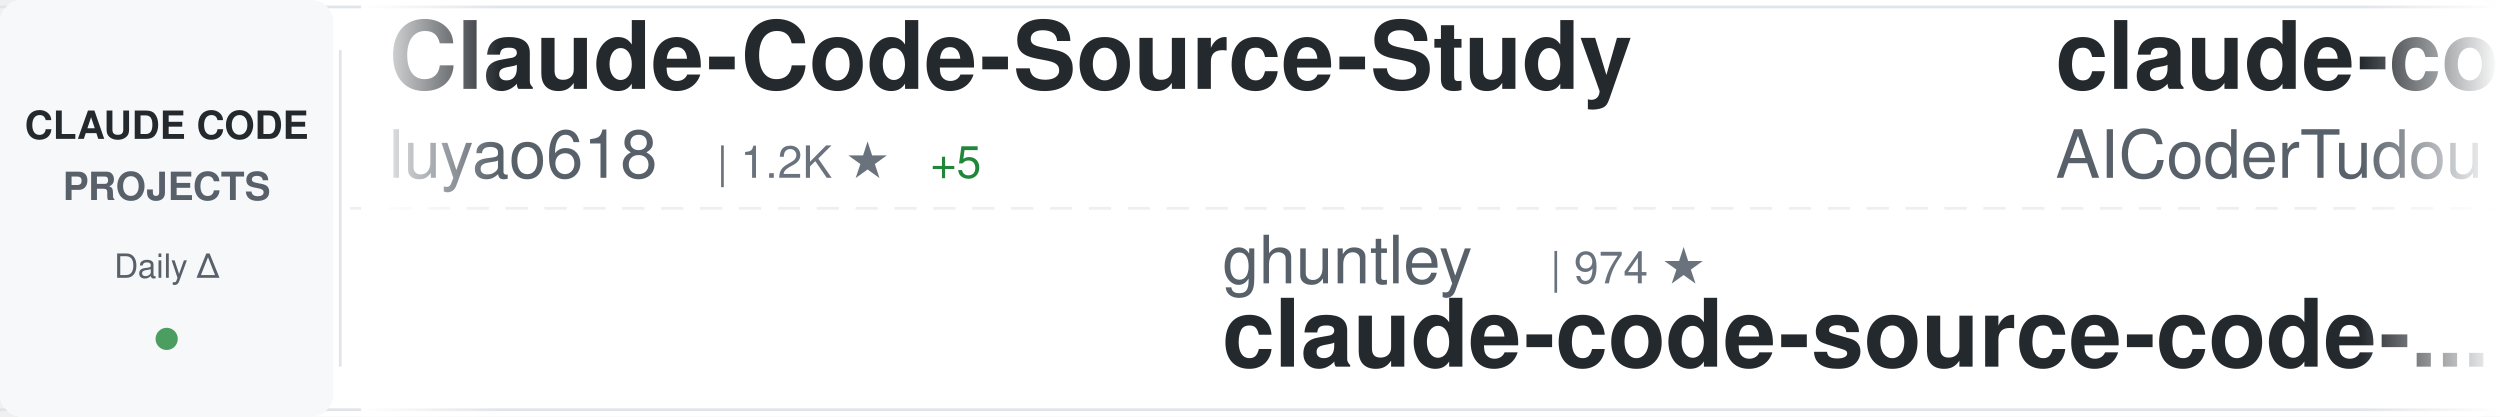
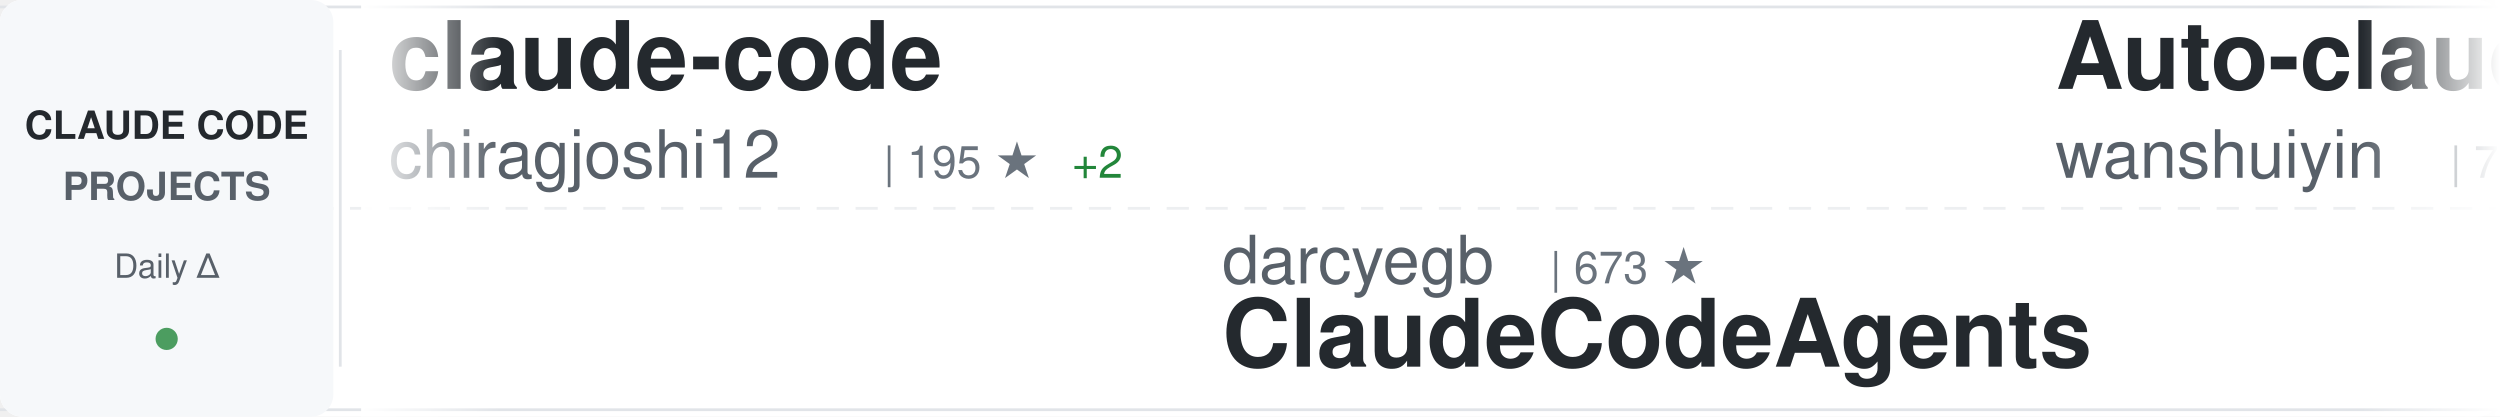
<svg xmlns="http://www.w3.org/2000/svg" width="900" height="150">
  <defs>
    <linearGradient id="awesomeLeftFade" x1="0%" y1="0%" x2="100%" y2="0%">
      <stop offset="0%" style="stop-color:#ffffff;stop-opacity:1" />
      <stop offset="100%" style="stop-color:#ffffff;stop-opacity:0" />
    </linearGradient>
    <linearGradient id="awesomeRightFade" x1="0%" y1="0%" x2="100%" y2="0%">
      <stop offset="0%" style="stop-color:#ffffff;stop-opacity:0" />
      <stop offset="100%" style="stop-color:#ffffff;stop-opacity:1" />
    </linearGradient>
  </defs>
  <rect width="900" height="150" fill="#ffffff" rx="8" />
  <rect x="0" y="2" width="900" height="1" fill="#e1e4e8" />
  <rect x="0" y="147" width="900" height="1" fill="#e1e4e8" />
  <line x1="0" y1="75" x2="900" y2="75" stroke="#e1e4e8" stroke-width="1" stroke-dasharray="8 6" opacity="0.6" />
  <rect x="0" y="0" width="120" height="150" fill="#f6f8fa" rx="8" />
  <text x="60" y="50" font-family="-apple-system, BlinkMacSystemFont, 'Segoe UI', Helvetica, Arial, sans-serif" font-size="14" font-weight="600" fill="#24292e" text-anchor="middle">CLAUDE CODE</text>
  <text x="60" y="72" font-family="-apple-system, BlinkMacSystemFont, 'Segoe UI', Helvetica, Arial, sans-serif" font-size="14" font-weight="600" fill="#586069" text-anchor="middle">PROJECTS</text>
  <text x="60" y="100" font-family="-apple-system, BlinkMacSystemFont, 'Segoe UI', Helvetica, Arial, sans-serif" font-size="12" font-weight="500" fill="#586069" text-anchor="middle">Daily Δ</text>
  <circle cx="60" cy="122" r="4" fill="#22863a" opacity="0.8" />
  <rect x="122" y="18" width="1" height="114" fill="#e1e4e8" />
  <clipPath id="awesomeTickerClip">
    <rect x="130" y="0" width="770" height="150" />
  </clipPath>
  <g clip-path="url(#awesomeTickerClip)">
    <g id="awesomeTickerItems">
      <animateTransform attributeName="transform" attributeType="XML" type="translate" from="0 0" to="-3000 0" dur="54s" repeatCount="indefinite" />
      <g transform="translate(0, 0)">
-         <text x="140" y="32" font-family="-apple-system, BlinkMacSystemFont, 'Segoe UI', Helvetica, Arial, sans-serif" font-size="34" font-weight="600" fill="#24292e">Claude-Code-Source-Study</text>
-         <text x="140" y="64" font-family="-apple-system, BlinkMacSystemFont, 'Segoe UI', Helvetica, Arial, sans-serif" font-size="24" font-weight="400" fill="#586069">luyao618</text>
-         <text x="258" y="64" font-family="-apple-system, BlinkMacSystemFont, 'Segoe UI', Helvetica, Arial, sans-serif" font-size="16" font-weight="500" fill="#6a737d">| 1.2K ★</text>
-         <text x="335" y="64" font-family="-apple-system, BlinkMacSystemFont, 'Segoe UI', Helvetica, Arial, sans-serif" font-size="16" font-weight="500" fill="#22863a"> +5</text>
+         <text x="140" y="32" font-family="-apple-system, BlinkMacSystemFont, 'Segoe UI', Helvetica, Arial, sans-serif" font-size="34" font-weight="600" fill="#24292e">claude-code</text>
+         <text x="140" y="64" font-family="-apple-system, BlinkMacSystemFont, 'Segoe UI', Helvetica, Arial, sans-serif" font-size="24" font-weight="400" fill="#586069">chiragjoshi12</text>
+         <text x="318" y="64" font-family="-apple-system, BlinkMacSystemFont, 'Segoe UI', Helvetica, Arial, sans-serif" font-size="16" font-weight="500" fill="#6a737d">| 195 ★</text>
+         <text x="386" y="64" font-family="-apple-system, BlinkMacSystemFont, 'Segoe UI', Helvetica, Arial, sans-serif" font-size="16" font-weight="500" fill="#22863a"> +2</text>
      </g>
      <g transform="translate(300, 0)">
-         <text x="140" y="102" font-family="-apple-system, BlinkMacSystemFont, 'Segoe UI', Helvetica, Arial, sans-serif" font-size="24" font-weight="400" fill="#586069">ghuntley</text>
-         <text x="258" y="102" font-family="-apple-system, BlinkMacSystemFont, 'Segoe UI', Helvetica, Arial, sans-serif" font-size="16" font-weight="500" fill="#6a737d">| 974 ★</text>
-         <text x="140" y="132" font-family="-apple-system, BlinkMacSystemFont, 'Segoe UI', Helvetica, Arial, sans-serif" font-size="34" font-weight="600" fill="#24292e">claude-code-source-code-...</text>
+         <text x="140" y="102" font-family="-apple-system, BlinkMacSystemFont, 'Segoe UI', Helvetica, Arial, sans-serif" font-size="24" font-weight="400" fill="#586069">darcyegb</text>
+         <text x="258" y="102" font-family="-apple-system, BlinkMacSystemFont, 'Segoe UI', Helvetica, Arial, sans-serif" font-size="16" font-weight="500" fill="#6a737d">| 673 ★</text>
+         <text x="140" y="132" font-family="-apple-system, BlinkMacSystemFont, 'Segoe UI', Helvetica, Arial, sans-serif" font-size="34" font-weight="600" fill="#24292e">ClaudeCodeAgents</text>
      </g>
      <g transform="translate(600, 0)">
-         <text x="140" y="32" font-family="-apple-system, BlinkMacSystemFont, 'Segoe UI', Helvetica, Arial, sans-serif" font-size="34" font-weight="600" fill="#24292e">claude-code-tudou</text>
-         <text x="140" y="64" font-family="-apple-system, BlinkMacSystemFont, 'Segoe UI', Helvetica, Arial, sans-serif" font-size="24" font-weight="400" fill="#586069">AICoderTudou</text>
-         <text x="306" y="64" font-family="-apple-system, BlinkMacSystemFont, 'Segoe UI', Helvetica, Arial, sans-serif" font-size="16" font-weight="500" fill="#6a737d">| 495 ★</text>
+         <text x="140" y="32" font-family="-apple-system, BlinkMacSystemFont, 'Segoe UI', Helvetica, Arial, sans-serif" font-size="34" font-weight="600" fill="#24292e">Auto-claude-code-researc...</text>
+         <text x="140" y="64" font-family="-apple-system, BlinkMacSystemFont, 'Segoe UI', Helvetica, Arial, sans-serif" font-size="24" font-weight="400" fill="#586069">wanshuiyin</text>
+         <text x="282" y="64" font-family="-apple-system, BlinkMacSystemFont, 'Segoe UI', Helvetica, Arial, sans-serif" font-size="16" font-weight="500" fill="#6a737d">| 7.5K ★</text>
+         <text x="359" y="64" font-family="-apple-system, BlinkMacSystemFont, 'Segoe UI', Helvetica, Arial, sans-serif" font-size="16" font-weight="500" fill="#22863a"> +67</text>
      </g>
      <g transform="translate(900, 0)">
-         <text x="140" y="102" font-family="-apple-system, BlinkMacSystemFont, 'Segoe UI', Helvetica, Arial, sans-serif" font-size="24" font-weight="400" fill="#586069">anthropics</text>
-         <text x="282" y="102" font-family="-apple-system, BlinkMacSystemFont, 'Segoe UI', Helvetica, Arial, sans-serif" font-size="16" font-weight="500" fill="#6a737d">| 4.4K ★</text>
-         <text x="359" y="102" font-family="-apple-system, BlinkMacSystemFont, 'Segoe UI', Helvetica, Arial, sans-serif" font-size="16" font-weight="500" fill="#22863a"> +10</text>
-         <text x="140" y="132" font-family="-apple-system, BlinkMacSystemFont, 'Segoe UI', Helvetica, Arial, sans-serif" font-size="34" font-weight="600" fill="#24292e">claude-code-security-rev...</text>
+         <text x="140" y="102" font-family="-apple-system, BlinkMacSystemFont, 'Segoe UI', Helvetica, Arial, sans-serif" font-size="24" font-weight="400" fill="#586069">codeaashu</text>
+         <text x="270" y="102" font-family="-apple-system, BlinkMacSystemFont, 'Segoe UI', Helvetica, Arial, sans-serif" font-size="16" font-weight="500" fill="#6a737d">| 2.3K ★</text>
+         <text x="347" y="102" font-family="-apple-system, BlinkMacSystemFont, 'Segoe UI', Helvetica, Arial, sans-serif" font-size="16" font-weight="500" fill="#22863a"> +13</text>
+         <text x="140" y="132" font-family="-apple-system, BlinkMacSystemFont, 'Segoe UI', Helvetica, Arial, sans-serif" font-size="34" font-weight="600" fill="#24292e">claude-code</text>
      </g>
      <g transform="translate(1200, 0)">
-         <text x="140" y="32" font-family="-apple-system, BlinkMacSystemFont, 'Segoe UI', Helvetica, Arial, sans-serif" font-size="34" font-weight="600" fill="#24292e">claude-code-guide</text>
-         <text x="140" y="64" font-family="-apple-system, BlinkMacSystemFont, 'Segoe UI', Helvetica, Arial, sans-serif" font-size="24" font-weight="400" fill="#586069">zebbern</text>
-         <text x="246" y="64" font-family="-apple-system, BlinkMacSystemFont, 'Segoe UI', Helvetica, Arial, sans-serif" font-size="16" font-weight="500" fill="#6a737d">| 4.0K ★</text>
-         <text x="323" y="64" font-family="-apple-system, BlinkMacSystemFont, 'Segoe UI', Helvetica, Arial, sans-serif" font-size="16" font-weight="500" fill="#22863a"> +28</text>
+         <text x="140" y="32" font-family="-apple-system, BlinkMacSystemFont, 'Segoe UI', Helvetica, Arial, sans-serif" font-size="34" font-weight="600" fill="#24292e">ClaudeCode</text>
+         <text x="140" y="64" font-family="-apple-system, BlinkMacSystemFont, 'Segoe UI', Helvetica, Arial, sans-serif" font-size="24" font-weight="400" fill="#586069">guanshan</text>
+         <text x="258" y="64" font-family="-apple-system, BlinkMacSystemFont, 'Segoe UI', Helvetica, Arial, sans-serif" font-size="16" font-weight="500" fill="#6a737d">| 56 ★</text>
      </g>
      <g transform="translate(1500, 0)">
-         <text x="140" y="102" font-family="-apple-system, BlinkMacSystemFont, 'Segoe UI', Helvetica, Arial, sans-serif" font-size="24" font-weight="400" fill="#586069">T-Lab-CUHKSZ</text>
-         <text x="306" y="102" font-family="-apple-system, BlinkMacSystemFont, 'Segoe UI', Helvetica, Arial, sans-serif" font-size="16" font-weight="500" fill="#6a737d">| 292 ★</text>
+         <text x="140" y="102" font-family="-apple-system, BlinkMacSystemFont, 'Segoe UI', Helvetica, Arial, sans-serif" font-size="24" font-weight="400" fill="#586069">huangserva</text>
+         <text x="282" y="102" font-family="-apple-system, BlinkMacSystemFont, 'Segoe UI', Helvetica, Arial, sans-serif" font-size="16" font-weight="500" fill="#6a737d">| 563 ★</text>
+         <text x="350" y="102" font-family="-apple-system, BlinkMacSystemFont, 'Segoe UI', Helvetica, Arial, sans-serif" font-size="16" font-weight="500" fill="#22863a"> +1</text>
+         <text x="140" y="132" font-family="-apple-system, BlinkMacSystemFont, 'Segoe UI', Helvetica, Arial, sans-serif" font-size="34" font-weight="600" fill="#24292e">claude-code-cli</text>
+       </g>
+       <g transform="translate(1800, 0)">
+         <text x="140" y="32" font-family="-apple-system, BlinkMacSystemFont, 'Segoe UI', Helvetica, Arial, sans-serif" font-size="34" font-weight="600" fill="#24292e">claude-code-telegram</text>
+         <text x="140" y="64" font-family="-apple-system, BlinkMacSystemFont, 'Segoe UI', Helvetica, Arial, sans-serif" font-size="24" font-weight="400" fill="#586069">RichardAtCT</text>
+         <text x="294" y="64" font-family="-apple-system, BlinkMacSystemFont, 'Segoe UI', Helvetica, Arial, sans-serif" font-size="16" font-weight="500" fill="#6a737d">| 2.5K ★</text>
+         <text x="371" y="64" font-family="-apple-system, BlinkMacSystemFont, 'Segoe UI', Helvetica, Arial, sans-serif" font-size="16" font-weight="500" fill="#22863a"> +2</text>
+       </g>
+       <g transform="translate(2100, 0)">
+         <text x="140" y="102" font-family="-apple-system, BlinkMacSystemFont, 'Segoe UI', Helvetica, Arial, sans-serif" font-size="24" font-weight="400" fill="#586069">alex000kim</text>
+         <text x="282" y="102" font-family="-apple-system, BlinkMacSystemFont, 'Segoe UI', Helvetica, Arial, sans-serif" font-size="16" font-weight="500" fill="#6a737d">| 219 ★</text>
        <text x="140" y="132" font-family="-apple-system, BlinkMacSystemFont, 'Segoe UI', Helvetica, Arial, sans-serif" font-size="34" font-weight="600" fill="#24292e">claude-code</text>
      </g>
-       <g transform="translate(1800, 0)">
+       <g transform="translate(2400, 0)">
        <text x="140" y="32" font-family="-apple-system, BlinkMacSystemFont, 'Segoe UI', Helvetica, Arial, sans-serif" font-size="34" font-weight="600" fill="#24292e">how-claude-code-works</text>
        <text x="140" y="64" font-family="-apple-system, BlinkMacSystemFont, 'Segoe UI', Helvetica, Arial, sans-serif" font-size="24" font-weight="400" fill="#586069">Windy3f3f3f3f</text>
        <text x="318" y="64" font-family="-apple-system, BlinkMacSystemFont, 'Segoe UI', Helvetica, Arial, sans-serif" font-size="16" font-weight="500" fill="#6a737d">| 2.0K ★</text>
-         <text x="395" y="64" font-family="-apple-system, BlinkMacSystemFont, 'Segoe UI', Helvetica, Arial, sans-serif" font-size="16" font-weight="500" fill="#22863a"> +4</text>
-       </g>
-       <g transform="translate(2100, 0)">
-         <text x="140" y="102" font-family="-apple-system, BlinkMacSystemFont, 'Segoe UI', Helvetica, Arial, sans-serif" font-size="24" font-weight="400" fill="#586069">hangsman</text>
-         <text x="258" y="102" font-family="-apple-system, BlinkMacSystemFont, 'Segoe UI', Helvetica, Arial, sans-serif" font-size="16" font-weight="500" fill="#6a737d">| 760 ★</text>
-         <text x="326" y="102" font-family="-apple-system, BlinkMacSystemFont, 'Segoe UI', Helvetica, Arial, sans-serif" font-size="16" font-weight="500" fill="#22863a"> +1</text>
-         <text x="140" y="132" font-family="-apple-system, BlinkMacSystemFont, 'Segoe UI', Helvetica, Arial, sans-serif" font-size="34" font-weight="600" fill="#24292e">claude-code-source</text>
-       </g>
-       <g transform="translate(2400, 0)">
-         <text x="140" y="32" font-family="-apple-system, BlinkMacSystemFont, 'Segoe UI', Helvetica, Arial, sans-serif" font-size="34" font-weight="600" fill="#24292e">claude-code-telegram</text>
-         <text x="140" y="64" font-family="-apple-system, BlinkMacSystemFont, 'Segoe UI', Helvetica, Arial, sans-serif" font-size="24" font-weight="400" fill="#586069">RichardAtCT</text>
-         <text x="294" y="64" font-family="-apple-system, BlinkMacSystemFont, 'Segoe UI', Helvetica, Arial, sans-serif" font-size="16" font-weight="500" fill="#6a737d">| 2.5K ★</text>
-         <text x="371" y="64" font-family="-apple-system, BlinkMacSystemFont, 'Segoe UI', Helvetica, Arial, sans-serif" font-size="16" font-weight="500" fill="#22863a"> +4</text>
+         <text x="395" y="64" font-family="-apple-system, BlinkMacSystemFont, 'Segoe UI', Helvetica, Arial, sans-serif" font-size="16" font-weight="500" fill="#22863a"> +2</text>
      </g>
      <g transform="translate(2700, 0)">
-         <text x="140" y="102" font-family="-apple-system, BlinkMacSystemFont, 'Segoe UI', Helvetica, Arial, sans-serif" font-size="24" font-weight="400" fill="#586069">anthropics</text>
-         <text x="282" y="102" font-family="-apple-system, BlinkMacSystemFont, 'Segoe UI', Helvetica, Arial, sans-serif" font-size="16" font-weight="500" fill="#6a737d">| 7.3K ★</text>
-         <text x="359" y="102" font-family="-apple-system, BlinkMacSystemFont, 'Segoe UI', Helvetica, Arial, sans-serif" font-size="16" font-weight="500" fill="#22863a"> +15</text>
-         <text x="140" y="132" font-family="-apple-system, BlinkMacSystemFont, 'Segoe UI', Helvetica, Arial, sans-serif" font-size="34" font-weight="600" fill="#24292e">claude-code-action</text>
+         <text x="140" y="102" font-family="-apple-system, BlinkMacSystemFont, 'Segoe UI', Helvetica, Arial, sans-serif" font-size="24" font-weight="400" fill="#586069">musistudio</text>
+         <text x="282" y="102" font-family="-apple-system, BlinkMacSystemFont, 'Segoe UI', Helvetica, Arial, sans-serif" font-size="16" font-weight="500" fill="#6a737d">| 33.0K ★</text>
+         <text x="368" y="102" font-family="-apple-system, BlinkMacSystemFont, 'Segoe UI', Helvetica, Arial, sans-serif" font-size="16" font-weight="500" fill="#22863a"> +82</text>
+         <text x="140" y="132" font-family="-apple-system, BlinkMacSystemFont, 'Segoe UI', Helvetica, Arial, sans-serif" font-size="34" font-weight="600" fill="#24292e">claude-code-router</text>
      </g>
      <g transform="translate(3000, 0)">
-         <text x="140" y="32" font-family="-apple-system, BlinkMacSystemFont, 'Segoe UI', Helvetica, Arial, sans-serif" font-size="34" font-weight="600" fill="#24292e">Claude-Code-Source-Study</text>
-         <text x="140" y="64" font-family="-apple-system, BlinkMacSystemFont, 'Segoe UI', Helvetica, Arial, sans-serif" font-size="24" font-weight="400" fill="#586069">luyao618</text>
-         <text x="258" y="64" font-family="-apple-system, BlinkMacSystemFont, 'Segoe UI', Helvetica, Arial, sans-serif" font-size="16" font-weight="500" fill="#6a737d">| 1.2K ★</text>
-         <text x="335" y="64" font-family="-apple-system, BlinkMacSystemFont, 'Segoe UI', Helvetica, Arial, sans-serif" font-size="16" font-weight="500" fill="#22863a"> +5</text>
+         <text x="140" y="32" font-family="-apple-system, BlinkMacSystemFont, 'Segoe UI', Helvetica, Arial, sans-serif" font-size="34" font-weight="600" fill="#24292e">claude-code</text>
+         <text x="140" y="64" font-family="-apple-system, BlinkMacSystemFont, 'Segoe UI', Helvetica, Arial, sans-serif" font-size="24" font-weight="400" fill="#586069">chiragjoshi12</text>
+         <text x="318" y="64" font-family="-apple-system, BlinkMacSystemFont, 'Segoe UI', Helvetica, Arial, sans-serif" font-size="16" font-weight="500" fill="#6a737d">| 195 ★</text>
+         <text x="386" y="64" font-family="-apple-system, BlinkMacSystemFont, 'Segoe UI', Helvetica, Arial, sans-serif" font-size="16" font-weight="500" fill="#22863a"> +2</text>
      </g>
      <g transform="translate(3300, 0)">
-         <text x="140" y="102" font-family="-apple-system, BlinkMacSystemFont, 'Segoe UI', Helvetica, Arial, sans-serif" font-size="24" font-weight="400" fill="#586069">ghuntley</text>
-         <text x="258" y="102" font-family="-apple-system, BlinkMacSystemFont, 'Segoe UI', Helvetica, Arial, sans-serif" font-size="16" font-weight="500" fill="#6a737d">| 974 ★</text>
-         <text x="140" y="132" font-family="-apple-system, BlinkMacSystemFont, 'Segoe UI', Helvetica, Arial, sans-serif" font-size="34" font-weight="600" fill="#24292e">claude-code-source-code-...</text>
+         <text x="140" y="102" font-family="-apple-system, BlinkMacSystemFont, 'Segoe UI', Helvetica, Arial, sans-serif" font-size="24" font-weight="400" fill="#586069">darcyegb</text>
+         <text x="258" y="102" font-family="-apple-system, BlinkMacSystemFont, 'Segoe UI', Helvetica, Arial, sans-serif" font-size="16" font-weight="500" fill="#6a737d">| 673 ★</text>
+         <text x="140" y="132" font-family="-apple-system, BlinkMacSystemFont, 'Segoe UI', Helvetica, Arial, sans-serif" font-size="34" font-weight="600" fill="#24292e">ClaudeCodeAgents</text>
      </g>
      <g transform="translate(3600, 0)">
-         <text x="140" y="32" font-family="-apple-system, BlinkMacSystemFont, 'Segoe UI', Helvetica, Arial, sans-serif" font-size="34" font-weight="600" fill="#24292e">claude-code-tudou</text>
-         <text x="140" y="64" font-family="-apple-system, BlinkMacSystemFont, 'Segoe UI', Helvetica, Arial, sans-serif" font-size="24" font-weight="400" fill="#586069">AICoderTudou</text>
-         <text x="306" y="64" font-family="-apple-system, BlinkMacSystemFont, 'Segoe UI', Helvetica, Arial, sans-serif" font-size="16" font-weight="500" fill="#6a737d">| 495 ★</text>
+         <text x="140" y="32" font-family="-apple-system, BlinkMacSystemFont, 'Segoe UI', Helvetica, Arial, sans-serif" font-size="34" font-weight="600" fill="#24292e">Auto-claude-code-researc...</text>
+         <text x="140" y="64" font-family="-apple-system, BlinkMacSystemFont, 'Segoe UI', Helvetica, Arial, sans-serif" font-size="24" font-weight="400" fill="#586069">wanshuiyin</text>
+         <text x="282" y="64" font-family="-apple-system, BlinkMacSystemFont, 'Segoe UI', Helvetica, Arial, sans-serif" font-size="16" font-weight="500" fill="#6a737d">| 7.5K ★</text>
+         <text x="359" y="64" font-family="-apple-system, BlinkMacSystemFont, 'Segoe UI', Helvetica, Arial, sans-serif" font-size="16" font-weight="500" fill="#22863a"> +67</text>
      </g>
      <g transform="translate(3900, 0)">
-         <text x="140" y="102" font-family="-apple-system, BlinkMacSystemFont, 'Segoe UI', Helvetica, Arial, sans-serif" font-size="24" font-weight="400" fill="#586069">anthropics</text>
-         <text x="282" y="102" font-family="-apple-system, BlinkMacSystemFont, 'Segoe UI', Helvetica, Arial, sans-serif" font-size="16" font-weight="500" fill="#6a737d">| 4.4K ★</text>
-         <text x="359" y="102" font-family="-apple-system, BlinkMacSystemFont, 'Segoe UI', Helvetica, Arial, sans-serif" font-size="16" font-weight="500" fill="#22863a"> +10</text>
-         <text x="140" y="132" font-family="-apple-system, BlinkMacSystemFont, 'Segoe UI', Helvetica, Arial, sans-serif" font-size="34" font-weight="600" fill="#24292e">claude-code-security-rev...</text>
+         <text x="140" y="102" font-family="-apple-system, BlinkMacSystemFont, 'Segoe UI', Helvetica, Arial, sans-serif" font-size="24" font-weight="400" fill="#586069">codeaashu</text>
+         <text x="270" y="102" font-family="-apple-system, BlinkMacSystemFont, 'Segoe UI', Helvetica, Arial, sans-serif" font-size="16" font-weight="500" fill="#6a737d">| 2.3K ★</text>
+         <text x="347" y="102" font-family="-apple-system, BlinkMacSystemFont, 'Segoe UI', Helvetica, Arial, sans-serif" font-size="16" font-weight="500" fill="#22863a"> +13</text>
+         <text x="140" y="132" font-family="-apple-system, BlinkMacSystemFont, 'Segoe UI', Helvetica, Arial, sans-serif" font-size="34" font-weight="600" fill="#24292e">claude-code</text>
      </g>
    </g>
  </g>
  <rect x="130" y="0" width="50" height="150" fill="url(#awesomeLeftFade)" />
  <rect x="850" y="0" width="50" height="150" fill="url(#awesomeRightFade)" />
</svg>
